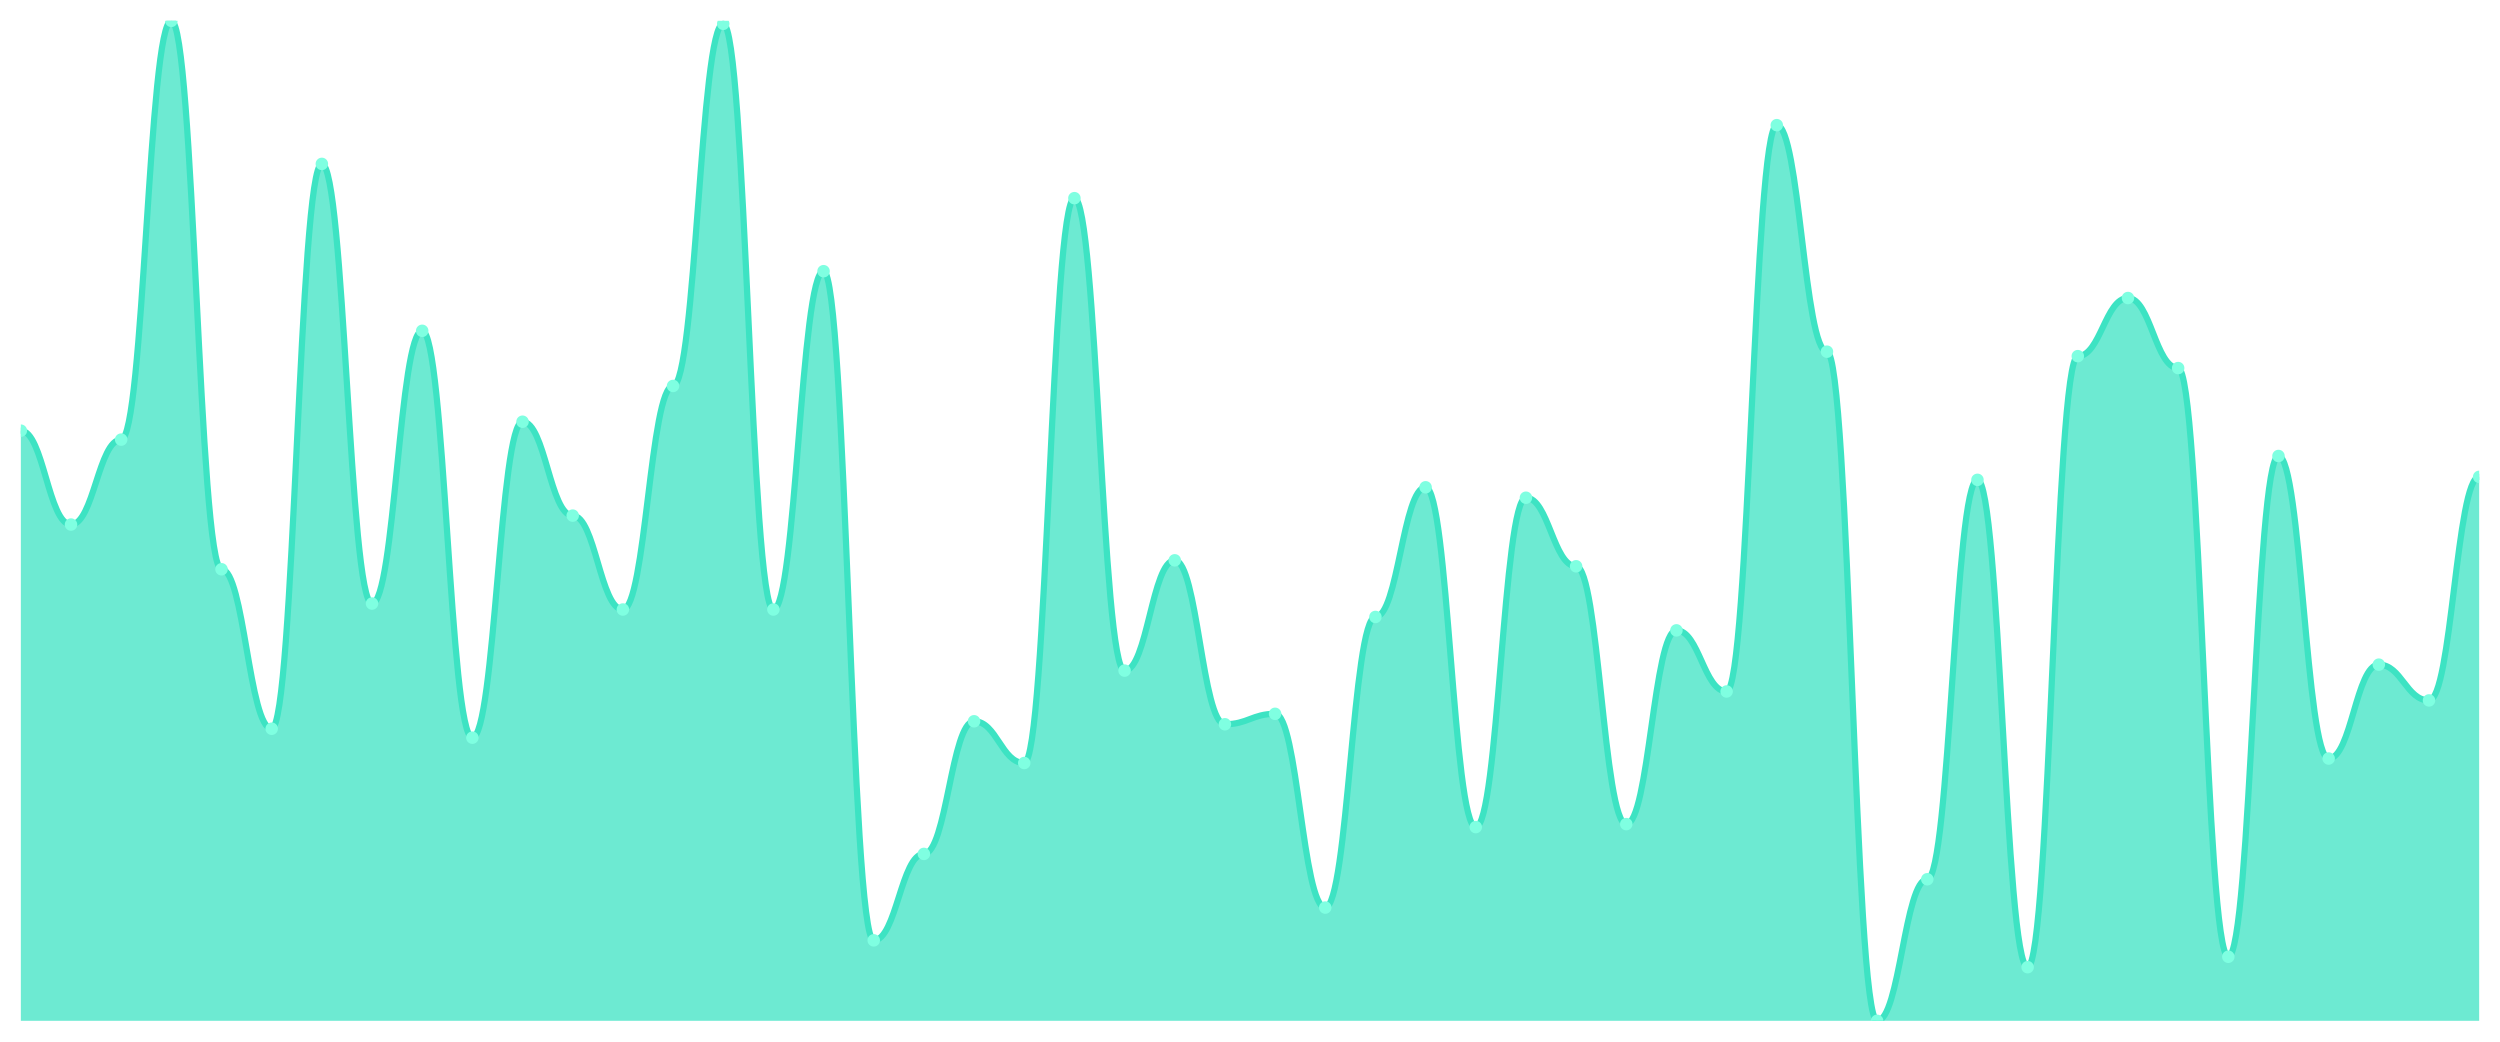
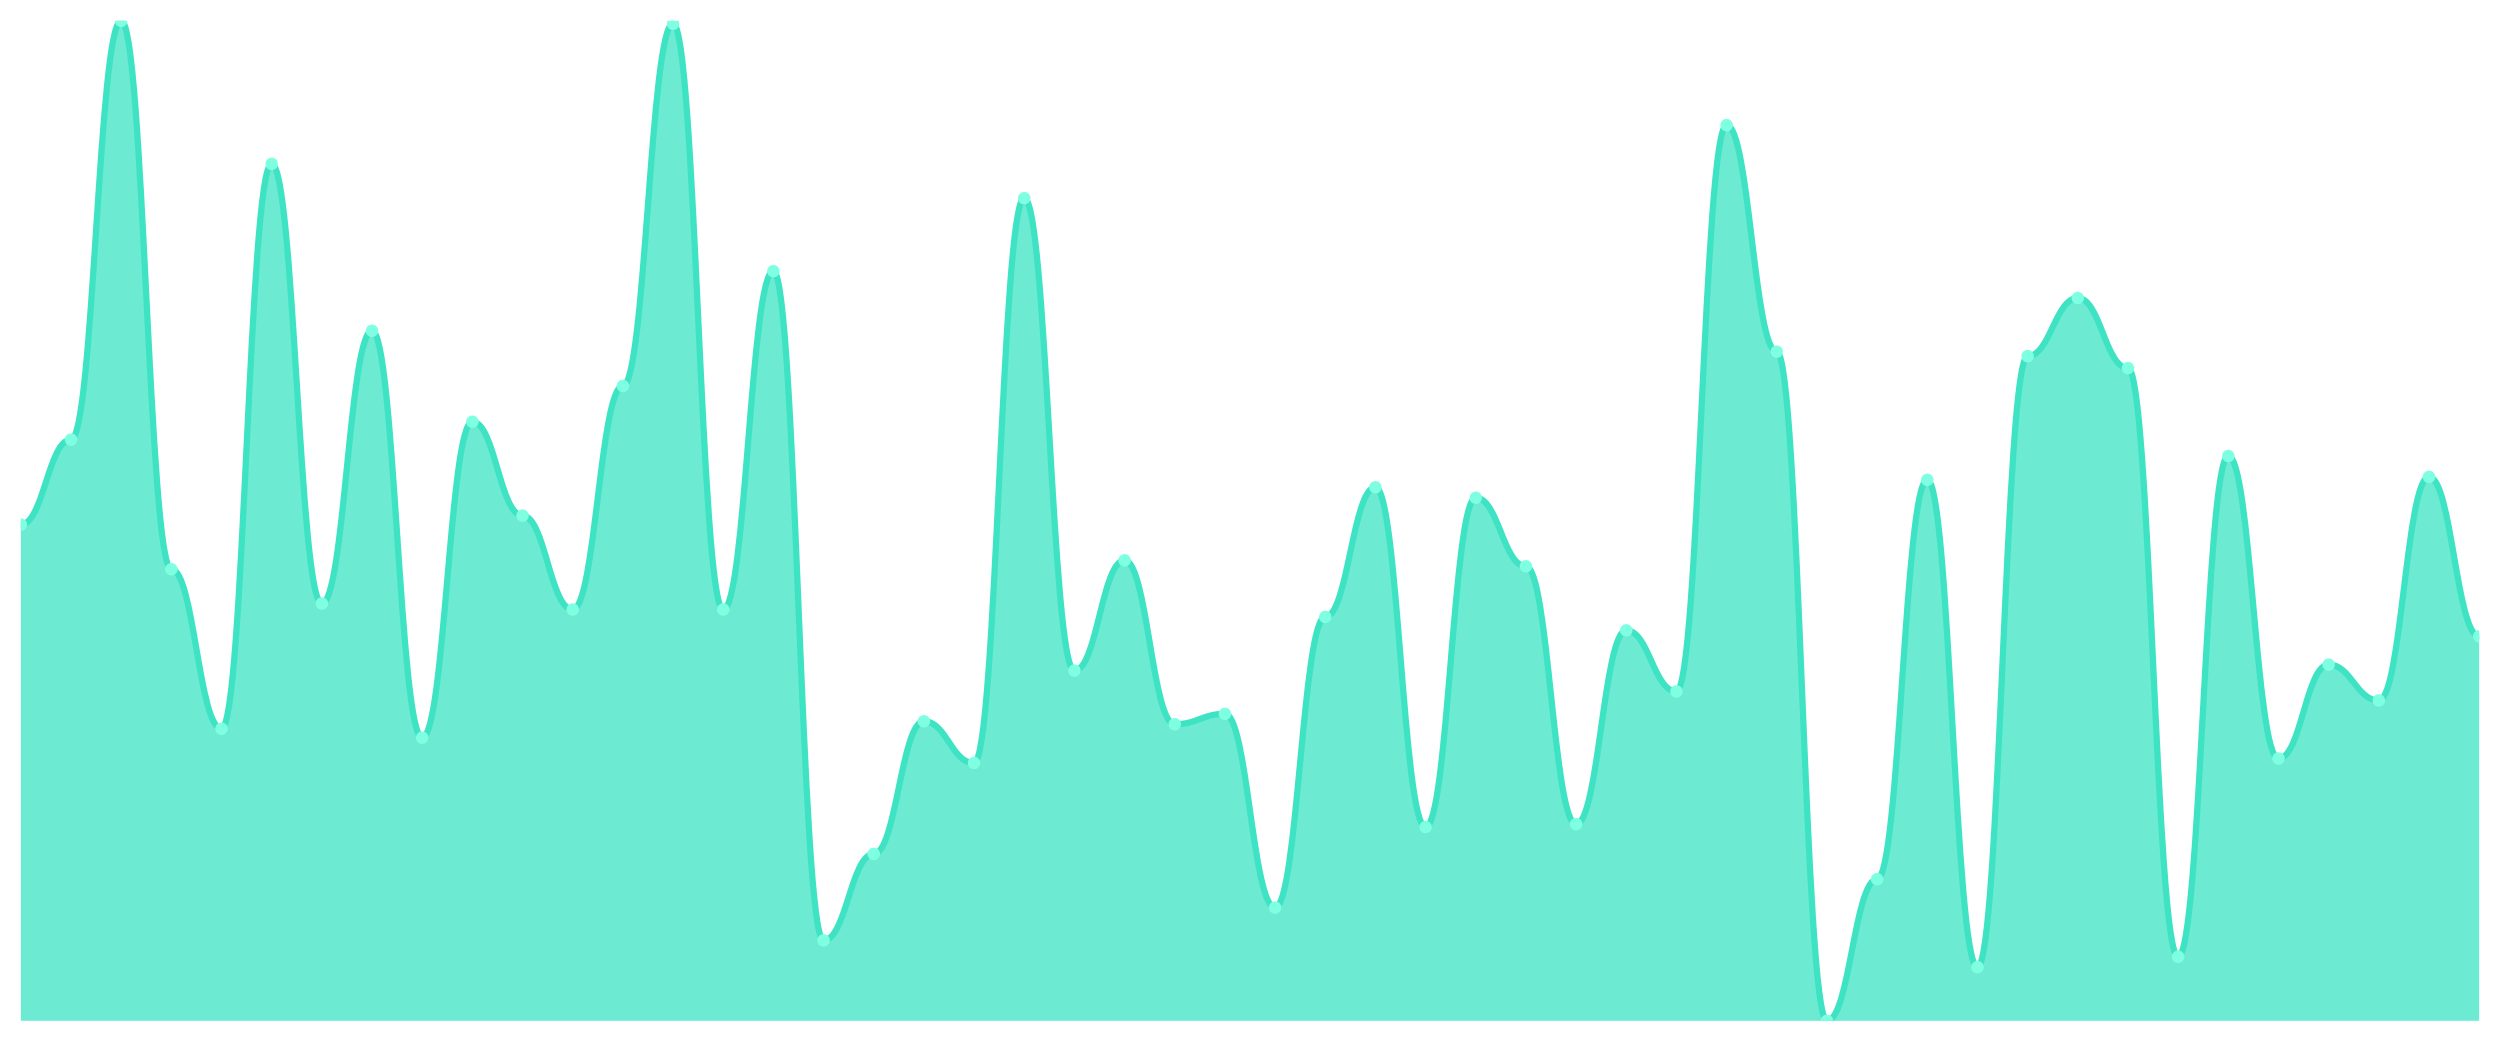
<svg xmlns="http://www.w3.org/2000/svg" viewBox="0 0 1200 500" width="1200" height="500">
  <defs>
    <clipPath id="c">
      <rect x="10" y="10" width="1180" height="480" />
    </clipPath>
  </defs>
  <rect width="1200" height="500" fill="none" />
  <g clip-path="url(#c)">
-     <path d="M 10,490 L 10,206.721 C 20.837,206.721 23.245,251.788 34.082,251.788 C 44.918,251.788 47.327,211.013 58.163,211.013 C 69,211.013 71.408,10 82.245,10 C 93.082,10 95.49,273.249 106.327,273.249 C 117.163,273.249 119.571,349.791 130.408,349.791 C 141.245,349.791 143.653,78.674 154.49,78.674 C 165.327,78.674 167.735,289.702 178.571,289.702 C 189.408,289.702 191.816,158.793 202.653,158.793 C 213.49,158.793 215.898,354.083 226.735,354.083 C 237.571,354.083 239.98,202.429 250.816,202.429 C 261.653,202.429 264.061,247.496 274.898,247.496 C 285.735,247.496 288.143,292.563 298.98,292.563 C 309.816,292.563 312.224,185.261 323.061,185.261 C 333.898,185.261 336.306,11.431 347.143,11.431 C 357.98,11.431 360.388,292.563 371.224,292.563 C 382.061,292.563 384.469,130.179 395.306,130.179 C 406.143,130.179 408.551,451.371 419.388,451.371 C 430.224,451.371 432.633,409.881 443.469,409.881 C 454.306,409.881 456.714,346.215 467.551,346.215 C 478.388,346.215 480.796,366.244 491.633,366.244 C 502.469,366.244 504.878,95.127 515.714,95.127 C 526.551,95.127 528.959,321.893 539.796,321.893 C 550.633,321.893 553.041,268.957 563.878,268.957 C 574.714,268.957 577.122,347.645 587.959,347.645 C 598.796,347.645 601.204,342.638 612.041,342.638 C 622.878,342.638 625.286,435.633 636.122,435.633 C 646.959,435.633 649.367,296.14 660.204,296.14 C 671.041,296.14 673.449,233.905 684.286,233.905 C 695.122,233.905 697.531,397.004 708.367,397.004 C 719.204,397.004 721.612,238.912 732.449,238.912 C 743.286,238.912 745.694,271.818 756.531,271.818 C 767.367,271.818 769.776,395.574 780.612,395.574 C 791.449,395.574 793.857,302.578 804.694,302.578 C 815.531,302.578 817.939,331.908 828.776,331.908 C 839.612,331.908 842.02,60.075 852.857,60.075 C 863.694,60.075 866.102,168.808 876.939,168.808 C 887.776,168.808 890.184,490 901.02,490 C 911.857,490 914.265,422.042 925.102,422.042 C 935.939,422.042 938.347,230.328 949.184,230.328 C 960.02,230.328 962.429,464.247 973.265,464.247 C 984.102,464.247 986.51,170.954 997.347,170.954 C 1008.184,170.954 1010.592,143.055 1021.429,143.055 C 1032.265,143.055 1034.673,176.677 1045.51,176.677 C 1056.347,176.677 1058.755,459.24 1069.592,459.24 C 1080.429,459.24 1082.837,218.882 1093.673,218.882 C 1104.51,218.882 1106.918,364.098 1117.755,364.098 C 1128.592,364.098 1131,319.031 1141.837,319.031 C 1152.673,319.031 1155.082,336.2 1165.918,336.2 C 1176.755,336.2 1179.163,228.897 1190,228.897 L 1190,490 Z" fill="rgba(61,227,195,0.75)" />
-     <path d="M 10,206.721 C 20.837,206.721 23.245,251.788 34.082,251.788 C 44.918,251.788 47.327,211.013 58.163,211.013 C 69,211.013 71.408,10 82.245,10 C 93.082,10 95.49,273.249 106.327,273.249 C 117.163,273.249 119.571,349.791 130.408,349.791 C 141.245,349.791 143.653,78.674 154.49,78.674 C 165.327,78.674 167.735,289.702 178.571,289.702 C 189.408,289.702 191.816,158.793 202.653,158.793 C 213.49,158.793 215.898,354.083 226.735,354.083 C 237.571,354.083 239.98,202.429 250.816,202.429 C 261.653,202.429 264.061,247.496 274.898,247.496 C 285.735,247.496 288.143,292.563 298.98,292.563 C 309.816,292.563 312.224,185.261 323.061,185.261 C 333.898,185.261 336.306,11.431 347.143,11.431 C 357.98,11.431 360.388,292.563 371.224,292.563 C 382.061,292.563 384.469,130.179 395.306,130.179 C 406.143,130.179 408.551,451.371 419.388,451.371 C 430.224,451.371 432.633,409.881 443.469,409.881 C 454.306,409.881 456.714,346.215 467.551,346.215 C 478.388,346.215 480.796,366.244 491.633,366.244 C 502.469,366.244 504.878,95.127 515.714,95.127 C 526.551,95.127 528.959,321.893 539.796,321.893 C 550.633,321.893 553.041,268.957 563.878,268.957 C 574.714,268.957 577.122,347.645 587.959,347.645 C 598.796,347.645 601.204,342.638 612.041,342.638 C 622.878,342.638 625.286,435.633 636.122,435.633 C 646.959,435.633 649.367,296.14 660.204,296.14 C 671.041,296.14 673.449,233.905 684.286,233.905 C 695.122,233.905 697.531,397.004 708.367,397.004 C 719.204,397.004 721.612,238.912 732.449,238.912 C 743.286,238.912 745.694,271.818 756.531,271.818 C 767.367,271.818 769.776,395.574 780.612,395.574 C 791.449,395.574 793.857,302.578 804.694,302.578 C 815.531,302.578 817.939,331.908 828.776,331.908 C 839.612,331.908 842.02,60.075 852.857,60.075 C 863.694,60.075 866.102,168.808 876.939,168.808 C 887.776,168.808 890.184,490 901.02,490 C 911.857,490 914.265,422.042 925.102,422.042 C 935.939,422.042 938.347,230.328 949.184,230.328 C 960.02,230.328 962.429,464.247 973.265,464.247 C 984.102,464.247 986.51,170.954 997.347,170.954 C 1008.184,170.954 1010.592,143.055 1021.429,143.055 C 1032.265,143.055 1034.673,176.677 1045.51,176.677 C 1056.347,176.677 1058.755,459.24 1069.592,459.24 C 1080.429,459.24 1082.837,218.882 1093.673,218.882 C 1104.51,218.882 1106.918,364.098 1117.755,364.098 C 1128.592,364.098 1131,319.031 1141.837,319.031 C 1152.673,319.031 1155.082,336.2 1165.918,336.2 C 1176.755,336.2 1179.163,228.897 1190,228.897" fill="none" stroke="#3de3c3" stroke-width="3" stroke-linecap="round" stroke-linejoin="round" />
-     <circle cx="10" cy="206.721" r="3" fill="#7fffe1" />
-     <circle cx="34.082" cy="251.788" r="3" fill="#7fffe1" />
-     <circle cx="58.163" cy="211.013" r="3" fill="#7fffe1" />
-     <circle cx="82.245" cy="10" r="3" fill="#7fffe1" />
-     <circle cx="106.327" cy="273.249" r="3" fill="#7fffe1" />
-     <circle cx="130.408" cy="349.791" r="3" fill="#7fffe1" />
-     <circle cx="154.49" cy="78.674" r="3" fill="#7fffe1" />
-     <circle cx="178.571" cy="289.702" r="3" fill="#7fffe1" />
-     <circle cx="202.653" cy="158.793" r="3" fill="#7fffe1" />
-     <circle cx="226.735" cy="354.083" r="3" fill="#7fffe1" />
-     <circle cx="250.816" cy="202.429" r="3" fill="#7fffe1" />
-     <circle cx="274.898" cy="247.496" r="3" fill="#7fffe1" />
-     <circle cx="298.98" cy="292.563" r="3" fill="#7fffe1" />
-     <circle cx="323.061" cy="185.261" r="3" fill="#7fffe1" />
-     <circle cx="347.143" cy="11.431" r="3" fill="#7fffe1" />
-     <circle cx="371.224" cy="292.563" r="3" fill="#7fffe1" />
-     <circle cx="395.306" cy="130.179" r="3" fill="#7fffe1" />
-     <circle cx="419.388" cy="451.371" r="3" fill="#7fffe1" />
-     <circle cx="443.469" cy="409.881" r="3" fill="#7fffe1" />
-     <circle cx="467.551" cy="346.215" r="3" fill="#7fffe1" />
-     <circle cx="491.633" cy="366.244" r="3" fill="#7fffe1" />
-     <circle cx="515.714" cy="95.127" r="3" fill="#7fffe1" />
-     <circle cx="539.796" cy="321.893" r="3" fill="#7fffe1" />
-     <circle cx="563.878" cy="268.957" r="3" fill="#7fffe1" />
-     <circle cx="587.959" cy="347.645" r="3" fill="#7fffe1" />
-     <circle cx="612.041" cy="342.638" r="3" fill="#7fffe1" />
-     <circle cx="636.122" cy="435.633" r="3" fill="#7fffe1" />
-     <circle cx="660.204" cy="296.14" r="3" fill="#7fffe1" />
-     <circle cx="684.286" cy="233.905" r="3" fill="#7fffe1" />
-     <circle cx="708.367" cy="397.004" r="3" fill="#7fffe1" />
-     <circle cx="732.449" cy="238.912" r="3" fill="#7fffe1" />
-     <circle cx="756.531" cy="271.818" r="3" fill="#7fffe1" />
-     <circle cx="780.612" cy="395.574" r="3" fill="#7fffe1" />
-     <circle cx="804.694" cy="302.578" r="3" fill="#7fffe1" />
-     <circle cx="828.776" cy="331.908" r="3" fill="#7fffe1" />
-     <circle cx="852.857" cy="60.075" r="3" fill="#7fffe1" />
-     <circle cx="876.939" cy="168.808" r="3" fill="#7fffe1" />
-     <circle cx="901.02" cy="490" r="3" fill="#7fffe1" />
-     <circle cx="925.102" cy="422.042" r="3" fill="#7fffe1" />
-     <circle cx="949.184" cy="230.328" r="3" fill="#7fffe1" />
-     <circle cx="973.265" cy="464.247" r="3" fill="#7fffe1" />
-     <circle cx="997.347" cy="170.954" r="3" fill="#7fffe1" />
-     <circle cx="1021.429" cy="143.055" r="3" fill="#7fffe1" />
-     <circle cx="1045.51" cy="176.677" r="3" fill="#7fffe1" />
-     <circle cx="1069.592" cy="459.24" r="3" fill="#7fffe1" />
-     <circle cx="1093.673" cy="218.882" r="3" fill="#7fffe1" />
-     <circle cx="1117.755" cy="364.098" r="3" fill="#7fffe1" />
-     <circle cx="1141.837" cy="319.031" r="3" fill="#7fffe1" />
-     <circle cx="1165.918" cy="336.2" r="3" fill="#7fffe1" />
-     <circle cx="1190" cy="228.897" r="3" fill="#7fffe1" />
+     <path d="M 10,490 L 10,251.788 C 20.837,251.788 23.245,211.013 34.082,211.013 C 44.918,211.013 47.327,10 58.163,10 C 69,10 71.408,273.249 82.245,273.249 C 93.082,273.249 95.49,349.791 106.327,349.791 C 117.163,349.791 119.571,78.674 130.408,78.674 C 141.245,78.674 143.653,289.702 154.49,289.702 C 165.327,289.702 167.735,158.793 178.571,158.793 C 189.408,158.793 191.816,354.083 202.653,354.083 C 213.49,354.083 215.898,202.429 226.735,202.429 C 237.571,202.429 239.98,247.496 250.816,247.496 C 261.653,247.496 264.061,292.563 274.898,292.563 C 285.735,292.563 288.143,185.261 298.98,185.261 C 309.816,185.261 312.224,11.431 323.061,11.431 C 333.898,11.431 336.306,292.563 347.143,292.563 C 357.98,292.563 360.388,130.179 371.224,130.179 C 382.061,130.179 384.469,451.371 395.306,451.371 C 406.143,451.371 408.551,409.881 419.388,409.881 C 430.224,409.881 432.633,346.215 443.469,346.215 C 454.306,346.215 456.714,366.244 467.551,366.244 C 478.388,366.244 480.796,95.127 491.633,95.127 C 502.469,95.127 504.878,321.893 515.714,321.893 C 526.551,321.893 528.959,268.957 539.796,268.957 C 550.633,268.957 553.041,347.645 563.878,347.645 C 574.714,347.645 577.122,342.638 587.959,342.638 C 598.796,342.638 601.204,435.633 612.041,435.633 C 622.878,435.633 625.286,296.14 636.122,296.14 C 646.959,296.14 649.367,233.905 660.204,233.905 C 671.041,233.905 673.449,397.004 684.286,397.004 C 695.122,397.004 697.531,238.912 708.367,238.912 C 719.204,238.912 721.612,271.818 732.449,271.818 C 743.286,271.818 745.694,395.574 756.531,395.574 C 767.367,395.574 769.776,302.578 780.612,302.578 C 791.449,302.578 793.857,331.908 804.694,331.908 C 815.531,331.908 817.939,60.075 828.776,60.075 C 839.612,60.075 842.02,168.808 852.857,168.808 C 863.694,168.808 866.102,490 876.939,490 C 887.776,490 890.184,422.042 901.02,422.042 C 911.857,422.042 914.265,230.328 925.102,230.328 C 935.939,230.328 938.347,464.247 949.184,464.247 C 960.02,464.247 962.429,170.954 973.265,170.954 C 984.102,170.954 986.51,143.055 997.347,143.055 C 1008.184,143.055 1010.592,176.677 1021.429,176.677 C 1032.265,176.677 1034.673,459.24 1045.51,459.24 C 1056.347,459.24 1058.755,218.882 1069.592,218.882 C 1080.429,218.882 1082.837,364.098 1093.673,364.098 C 1104.51,364.098 1106.918,319.031 1117.755,319.031 C 1128.592,319.031 1131,336.2 1141.837,336.2 C 1152.673,336.2 1155.082,228.897 1165.918,228.897 C 1176.755,228.897 1179.163,305.44 1190,305.44 L 1190,490 Z" fill="rgba(61,227,195,0.75)" />
+     <path d="M 10,251.788 C 20.837,251.788 23.245,211.013 34.082,211.013 C 44.918,211.013 47.327,10 58.163,10 C 69,10 71.408,273.249 82.245,273.249 C 93.082,273.249 95.49,349.791 106.327,349.791 C 117.163,349.791 119.571,78.674 130.408,78.674 C 141.245,78.674 143.653,289.702 154.49,289.702 C 165.327,289.702 167.735,158.793 178.571,158.793 C 189.408,158.793 191.816,354.083 202.653,354.083 C 213.49,354.083 215.898,202.429 226.735,202.429 C 237.571,202.429 239.98,247.496 250.816,247.496 C 261.653,247.496 264.061,292.563 274.898,292.563 C 285.735,292.563 288.143,185.261 298.98,185.261 C 309.816,185.261 312.224,11.431 323.061,11.431 C 333.898,11.431 336.306,292.563 347.143,292.563 C 357.98,292.563 360.388,130.179 371.224,130.179 C 382.061,130.179 384.469,451.371 395.306,451.371 C 406.143,451.371 408.551,409.881 419.388,409.881 C 430.224,409.881 432.633,346.215 443.469,346.215 C 454.306,346.215 456.714,366.244 467.551,366.244 C 478.388,366.244 480.796,95.127 491.633,95.127 C 502.469,95.127 504.878,321.893 515.714,321.893 C 526.551,321.893 528.959,268.957 539.796,268.957 C 550.633,268.957 553.041,347.645 563.878,347.645 C 574.714,347.645 577.122,342.638 587.959,342.638 C 598.796,342.638 601.204,435.633 612.041,435.633 C 622.878,435.633 625.286,296.14 636.122,296.14 C 646.959,296.14 649.367,233.905 660.204,233.905 C 671.041,233.905 673.449,397.004 684.286,397.004 C 695.122,397.004 697.531,238.912 708.367,238.912 C 719.204,238.912 721.612,271.818 732.449,271.818 C 743.286,271.818 745.694,395.574 756.531,395.574 C 767.367,395.574 769.776,302.578 780.612,302.578 C 791.449,302.578 793.857,331.908 804.694,331.908 C 815.531,331.908 817.939,60.075 828.776,60.075 C 839.612,60.075 842.02,168.808 852.857,168.808 C 863.694,168.808 866.102,490 876.939,490 C 887.776,490 890.184,422.042 901.02,422.042 C 911.857,422.042 914.265,230.328 925.102,230.328 C 935.939,230.328 938.347,464.247 949.184,464.247 C 960.02,464.247 962.429,170.954 973.265,170.954 C 984.102,170.954 986.51,143.055 997.347,143.055 C 1008.184,143.055 1010.592,176.677 1021.429,176.677 C 1032.265,176.677 1034.673,459.24 1045.51,459.24 C 1056.347,459.24 1058.755,218.882 1069.592,218.882 C 1080.429,218.882 1082.837,364.098 1093.673,364.098 C 1104.51,364.098 1106.918,319.031 1117.755,319.031 C 1128.592,319.031 1131,336.2 1141.837,336.2 C 1152.673,336.2 1155.082,228.897 1165.918,228.897 C 1176.755,228.897 1179.163,305.44 1190,305.44" fill="none" stroke="#3de3c3" stroke-width="3" stroke-linecap="round" stroke-linejoin="round" />
+     <circle cx="10" cy="251.788" r="3" fill="#7fffe1" />
+     <circle cx="34.082" cy="211.013" r="3" fill="#7fffe1" />
+     <circle cx="58.163" cy="10" r="3" fill="#7fffe1" />
+     <circle cx="82.245" cy="273.249" r="3" fill="#7fffe1" />
+     <circle cx="106.327" cy="349.791" r="3" fill="#7fffe1" />
+     <circle cx="130.408" cy="78.674" r="3" fill="#7fffe1" />
+     <circle cx="154.49" cy="289.702" r="3" fill="#7fffe1" />
+     <circle cx="178.571" cy="158.793" r="3" fill="#7fffe1" />
+     <circle cx="202.653" cy="354.083" r="3" fill="#7fffe1" />
+     <circle cx="226.735" cy="202.429" r="3" fill="#7fffe1" />
+     <circle cx="250.816" cy="247.496" r="3" fill="#7fffe1" />
+     <circle cx="274.898" cy="292.563" r="3" fill="#7fffe1" />
+     <circle cx="298.98" cy="185.261" r="3" fill="#7fffe1" />
+     <circle cx="323.061" cy="11.431" r="3" fill="#7fffe1" />
+     <circle cx="347.143" cy="292.563" r="3" fill="#7fffe1" />
+     <circle cx="371.224" cy="130.179" r="3" fill="#7fffe1" />
+     <circle cx="395.306" cy="451.371" r="3" fill="#7fffe1" />
+     <circle cx="419.388" cy="409.881" r="3" fill="#7fffe1" />
+     <circle cx="443.469" cy="346.215" r="3" fill="#7fffe1" />
+     <circle cx="467.551" cy="366.244" r="3" fill="#7fffe1" />
+     <circle cx="491.633" cy="95.127" r="3" fill="#7fffe1" />
+     <circle cx="515.714" cy="321.893" r="3" fill="#7fffe1" />
+     <circle cx="539.796" cy="268.957" r="3" fill="#7fffe1" />
+     <circle cx="563.878" cy="347.645" r="3" fill="#7fffe1" />
+     <circle cx="587.959" cy="342.638" r="3" fill="#7fffe1" />
+     <circle cx="612.041" cy="435.633" r="3" fill="#7fffe1" />
+     <circle cx="636.122" cy="296.14" r="3" fill="#7fffe1" />
+     <circle cx="660.204" cy="233.905" r="3" fill="#7fffe1" />
+     <circle cx="684.286" cy="397.004" r="3" fill="#7fffe1" />
+     <circle cx="708.367" cy="238.912" r="3" fill="#7fffe1" />
+     <circle cx="732.449" cy="271.818" r="3" fill="#7fffe1" />
+     <circle cx="756.531" cy="395.574" r="3" fill="#7fffe1" />
+     <circle cx="780.612" cy="302.578" r="3" fill="#7fffe1" />
+     <circle cx="804.694" cy="331.908" r="3" fill="#7fffe1" />
+     <circle cx="828.776" cy="60.075" r="3" fill="#7fffe1" />
+     <circle cx="852.857" cy="168.808" r="3" fill="#7fffe1" />
+     <circle cx="876.939" cy="490" r="3" fill="#7fffe1" />
+     <circle cx="901.02" cy="422.042" r="3" fill="#7fffe1" />
+     <circle cx="925.102" cy="230.328" r="3" fill="#7fffe1" />
+     <circle cx="949.184" cy="464.247" r="3" fill="#7fffe1" />
+     <circle cx="973.265" cy="170.954" r="3" fill="#7fffe1" />
+     <circle cx="997.347" cy="143.055" r="3" fill="#7fffe1" />
+     <circle cx="1021.429" cy="176.677" r="3" fill="#7fffe1" />
+     <circle cx="1045.51" cy="459.24" r="3" fill="#7fffe1" />
+     <circle cx="1069.592" cy="218.882" r="3" fill="#7fffe1" />
+     <circle cx="1093.673" cy="364.098" r="3" fill="#7fffe1" />
+     <circle cx="1117.755" cy="319.031" r="3" fill="#7fffe1" />
+     <circle cx="1141.837" cy="336.2" r="3" fill="#7fffe1" />
+     <circle cx="1165.918" cy="228.897" r="3" fill="#7fffe1" />
+     <circle cx="1190" cy="305.44" r="3" fill="#7fffe1" />
  </g>
</svg>
